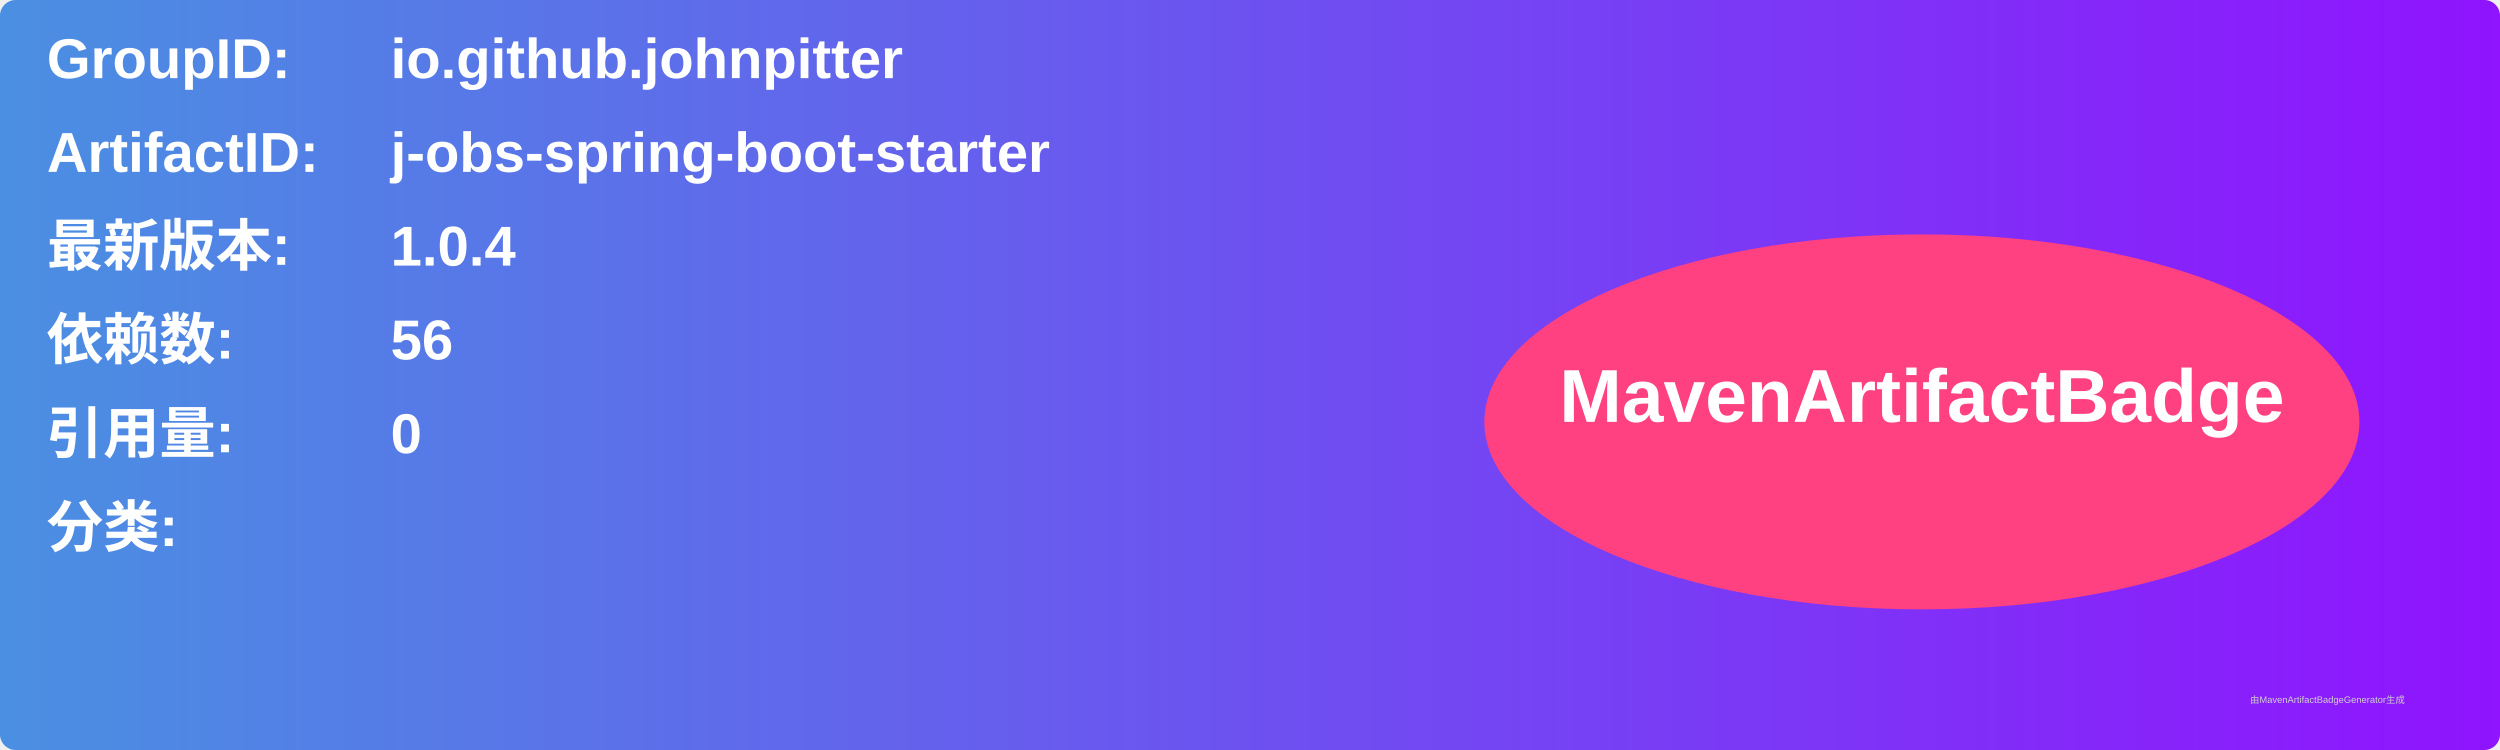
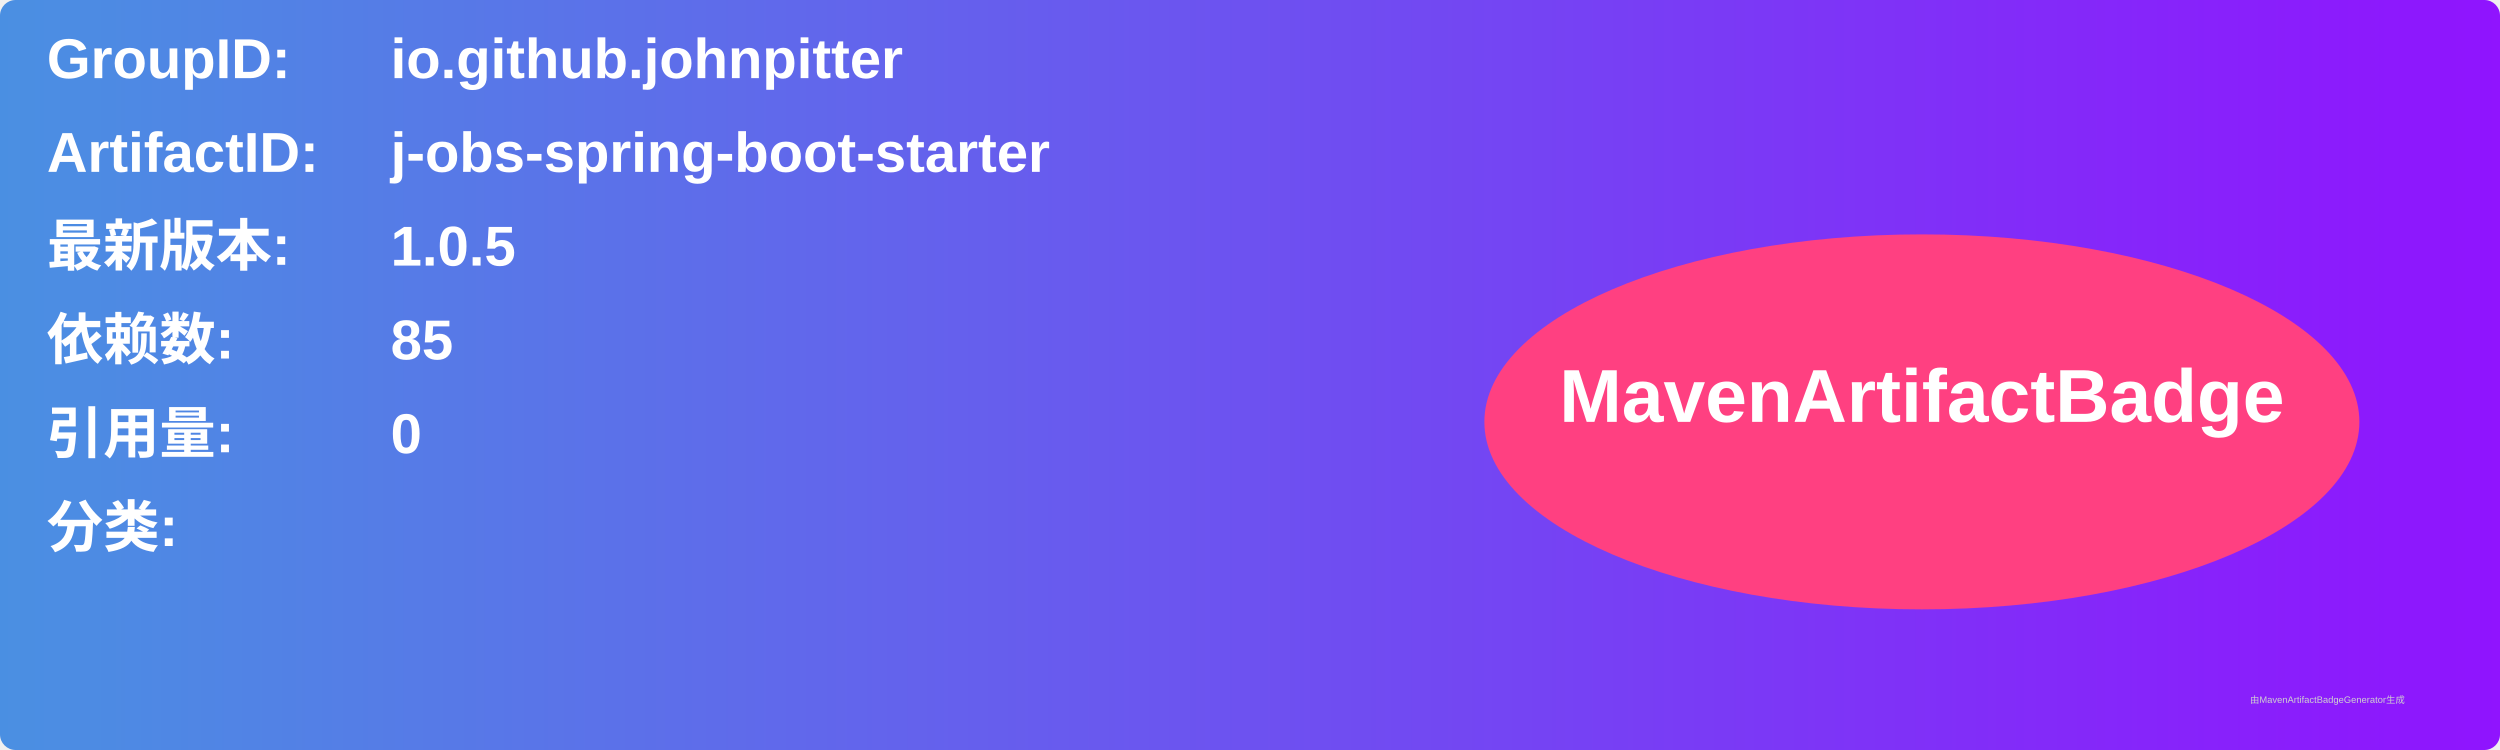
<svg xmlns="http://www.w3.org/2000/svg" width="800" height="240" viewBox="0 0 800 240">
  <linearGradient id="grad" x1="0%" y1="0%" x2="100%" y2="0%">
    <stop offset="0%" stop-color="#4a90e2" />
    <stop offset="100%" stop-color="#9013fe" />
  </linearGradient>
  <rect width="100%" height="100%" rx="5" ry="5" fill="url(#grad)" />
  <g transform="translate(15, 15)">
    <text x="0" y="10" font-family="Arial" font-size="18" fill="white" font-weight="bold" width="260">GroupID:</text>
    <text x="110" y="10" font-family="Arial" font-size="18" fill="white" font-weight="bold" width="460">io.github.johnpitter</text>
    <text x="0" y="40" font-family="Arial" font-size="18" fill="white" font-weight="bold" width="260">ArtifactID:</text>
    <text x="110" y="40" font-family="Arial" font-size="18" fill="white" font-weight="bold" width="460">j-obs-spring-boot-starter</text>
    <text x="0" y="70" font-family="Arial" font-size="18" fill="white" font-weight="bold">最新版本:</text>
    <text x="110" y="70" font-family="Arial" font-size="18" fill="white" font-weight="bold">
-       <tspan font-weight="bold">1.0.4</tspan>
+       <tspan font-weight="bold">1.0.5</tspan>
    </text>
    <text x="0" y="100" font-family="Arial" font-size="18" fill="white" font-weight="bold">依赖数: </text>
    <text x="110" y="100" font-family="Arial" font-size="18" fill="white">
-       <tspan font-weight="bold">56</tspan>
+       <tspan font-weight="bold">85</tspan>
    </text>
    <text x="0" y="130" font-family="Arial" font-size="18" fill="white" font-weight="bold">引用量: </text>
    <text x="110" y="130" font-family="Arial" font-size="18" fill="white">
      <tspan font-weight="bold">0</tspan>
    </text>
    <text x="0" y="160" font-family="Arial" font-size="18" fill="white" font-weight="bold">分类:</text>
    <text x="10" y="190" font-family="Arial" font-size="10" fill="white">
      <tspan font-weight="bold" />
    </text>
    <ellipse cx="600" cy="120" rx="140" ry="60" fill="#ff4081" />
    <text x="600" y="120" text-anchor="middle" font-family="Arial" font-size="24" fill="white" font-weight="bold">MavenArtifactBadge</text>
  </g>
  <text x="720" y="225" font-family="Arial" font-size="3" fill="#d0d0d0">由MavenArtifactBadgeGenerator生成</text>
</svg>
